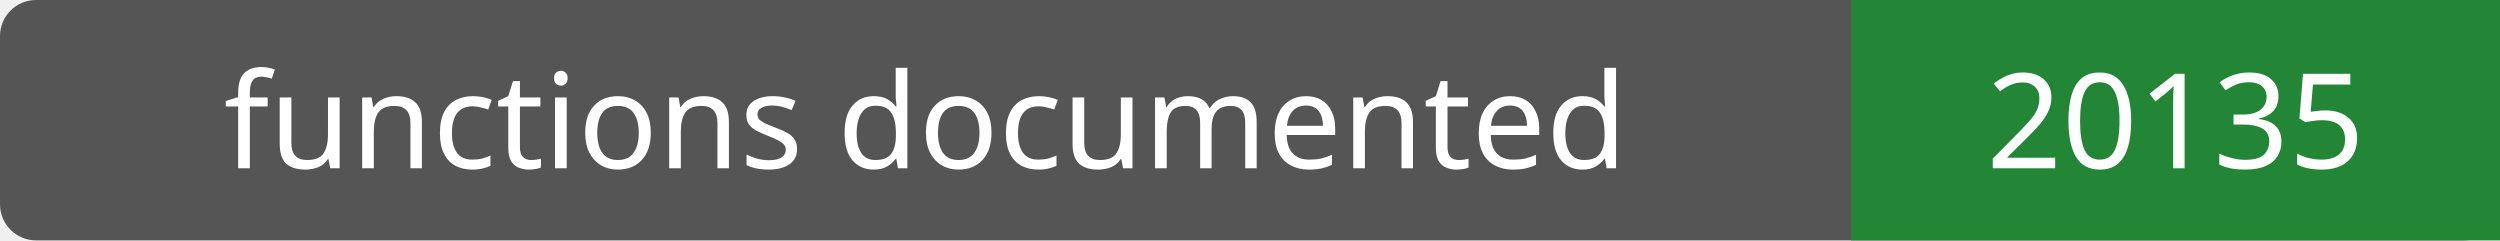
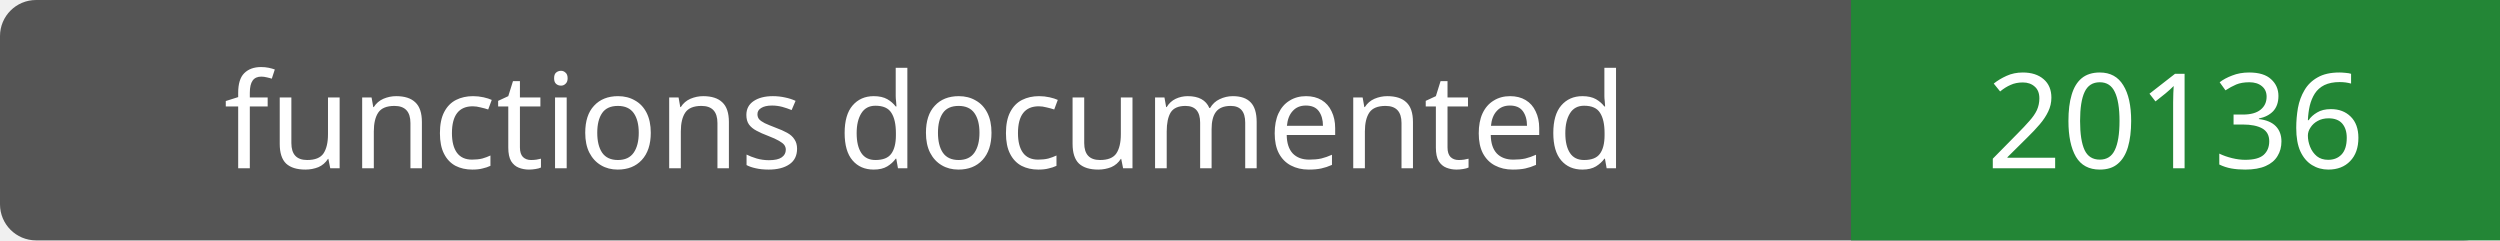
- <svg xmlns="http://www.w3.org/2000/svg" width="208" height="20" role="img" aria-label="functions documented: 20135">
+ <svg xmlns="http://www.w3.org/2000/svg" width="208" height="20" role="img" aria-label="functions documented: 20136">
  <rect width="208" height="20" rx="3" fill="#555" />
  <path fill="#238636" d="M154 0h54v20H154z" />
  <g fill="#fff" text-anchor="middle" font-family="Verdana,sans-serif" font-size="11">
    <text x="77.0" y="14">functions documented</text>
-     <text x="181.0" y="14">20135</text>
+     <text x="181.0" y="14">20136</text>
  </g>
</svg>
